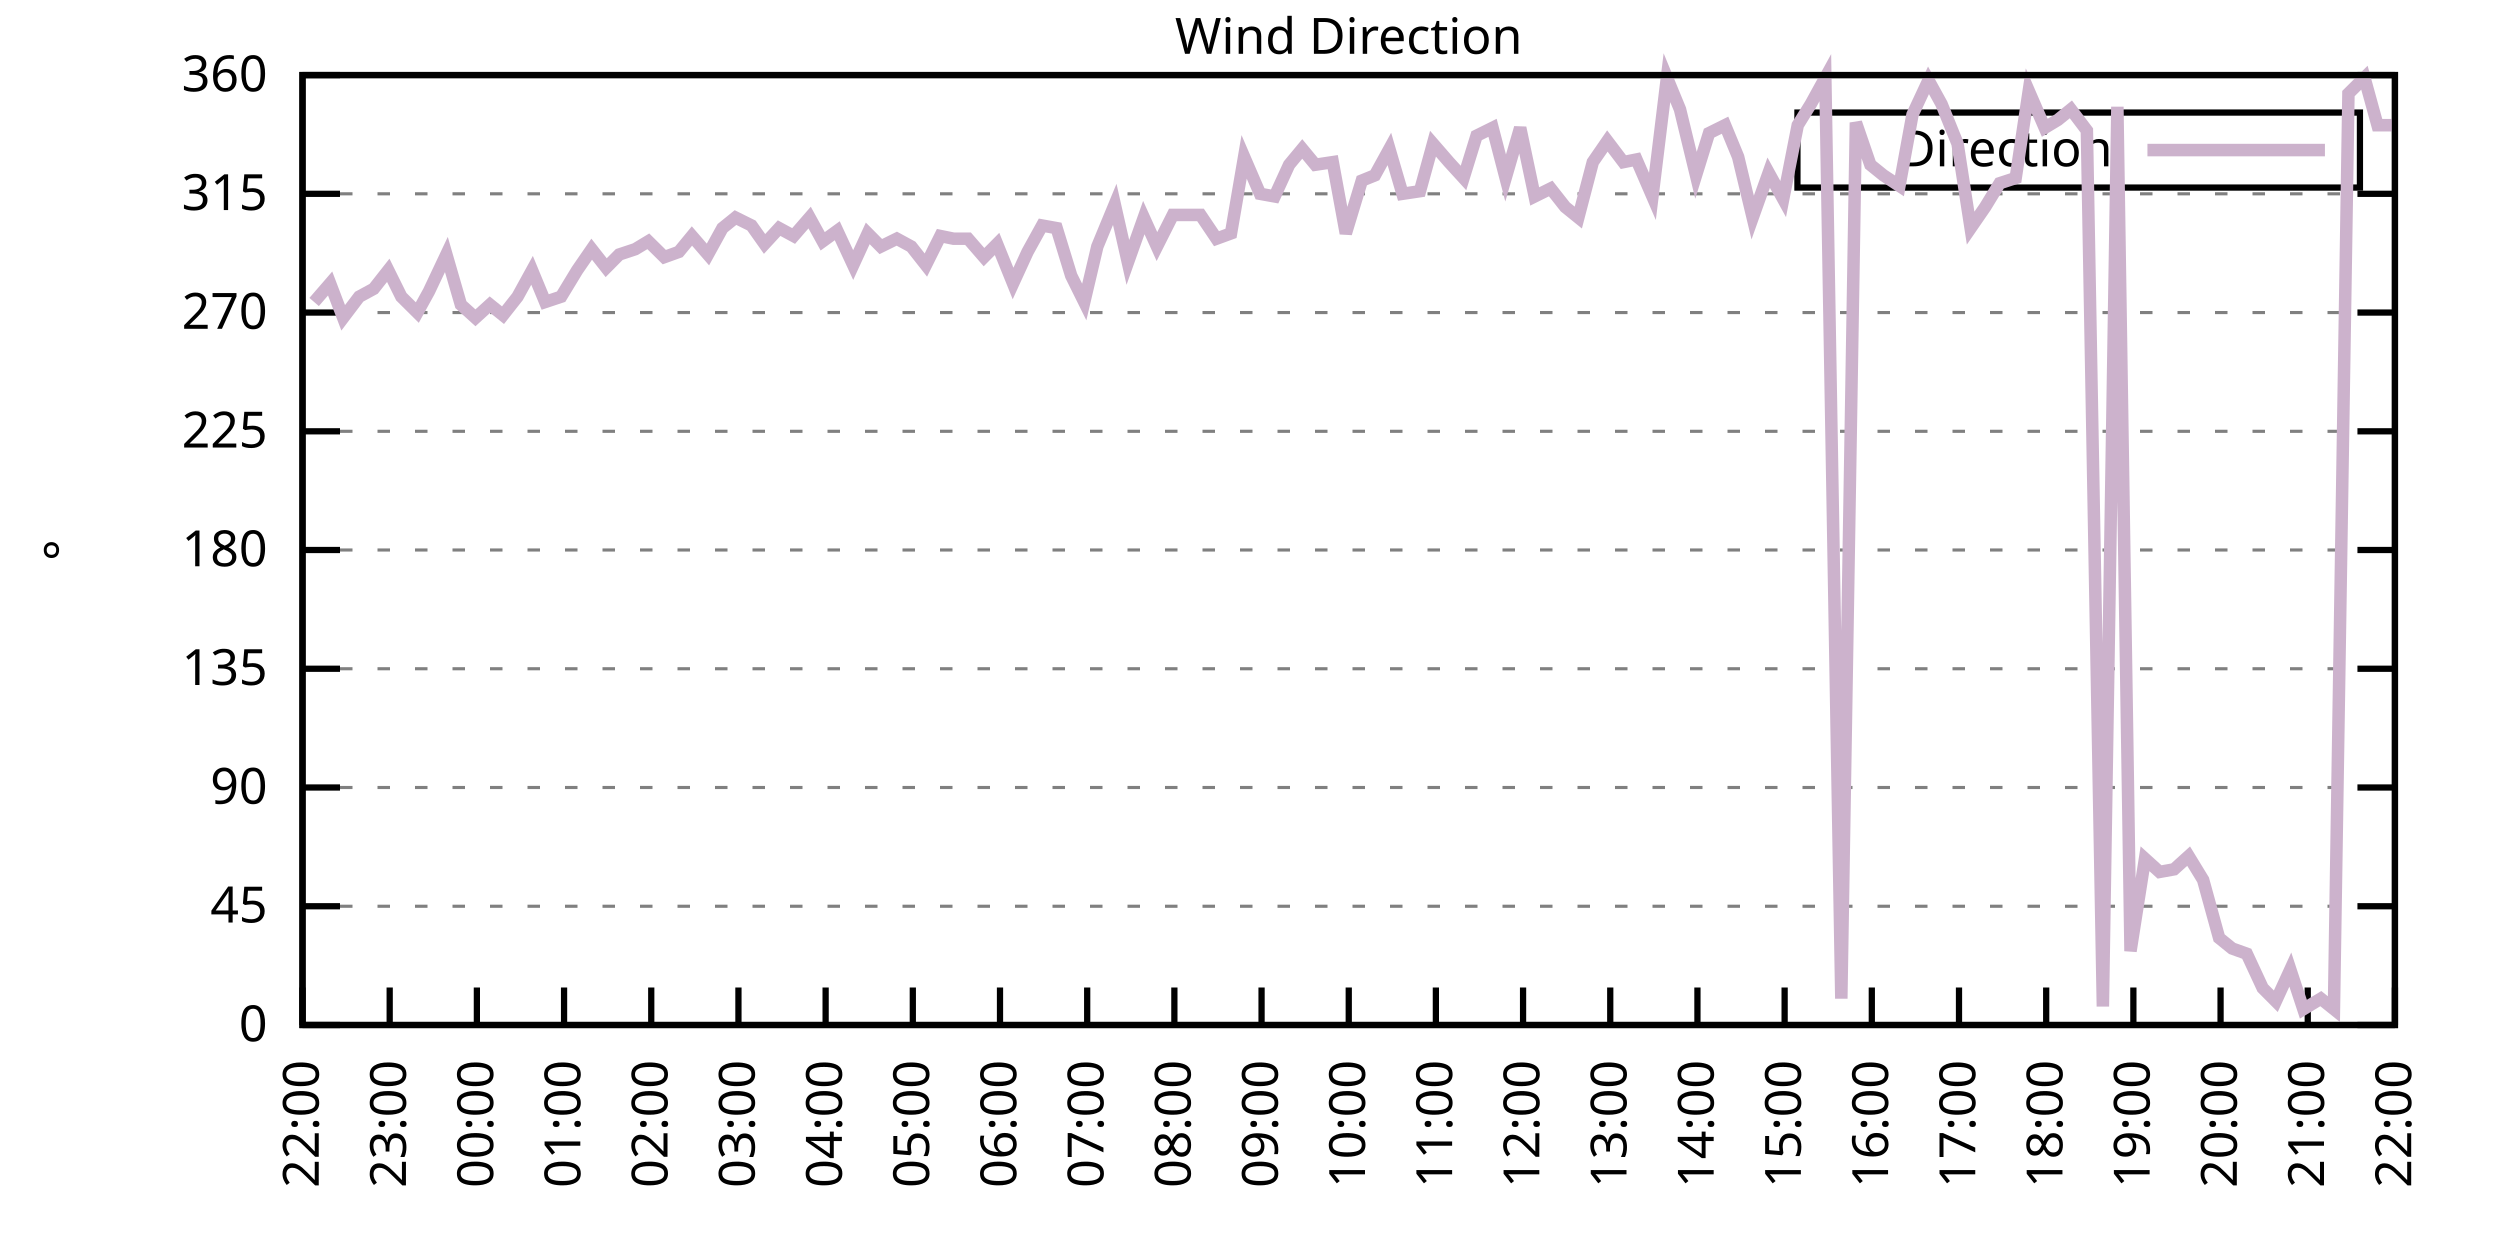
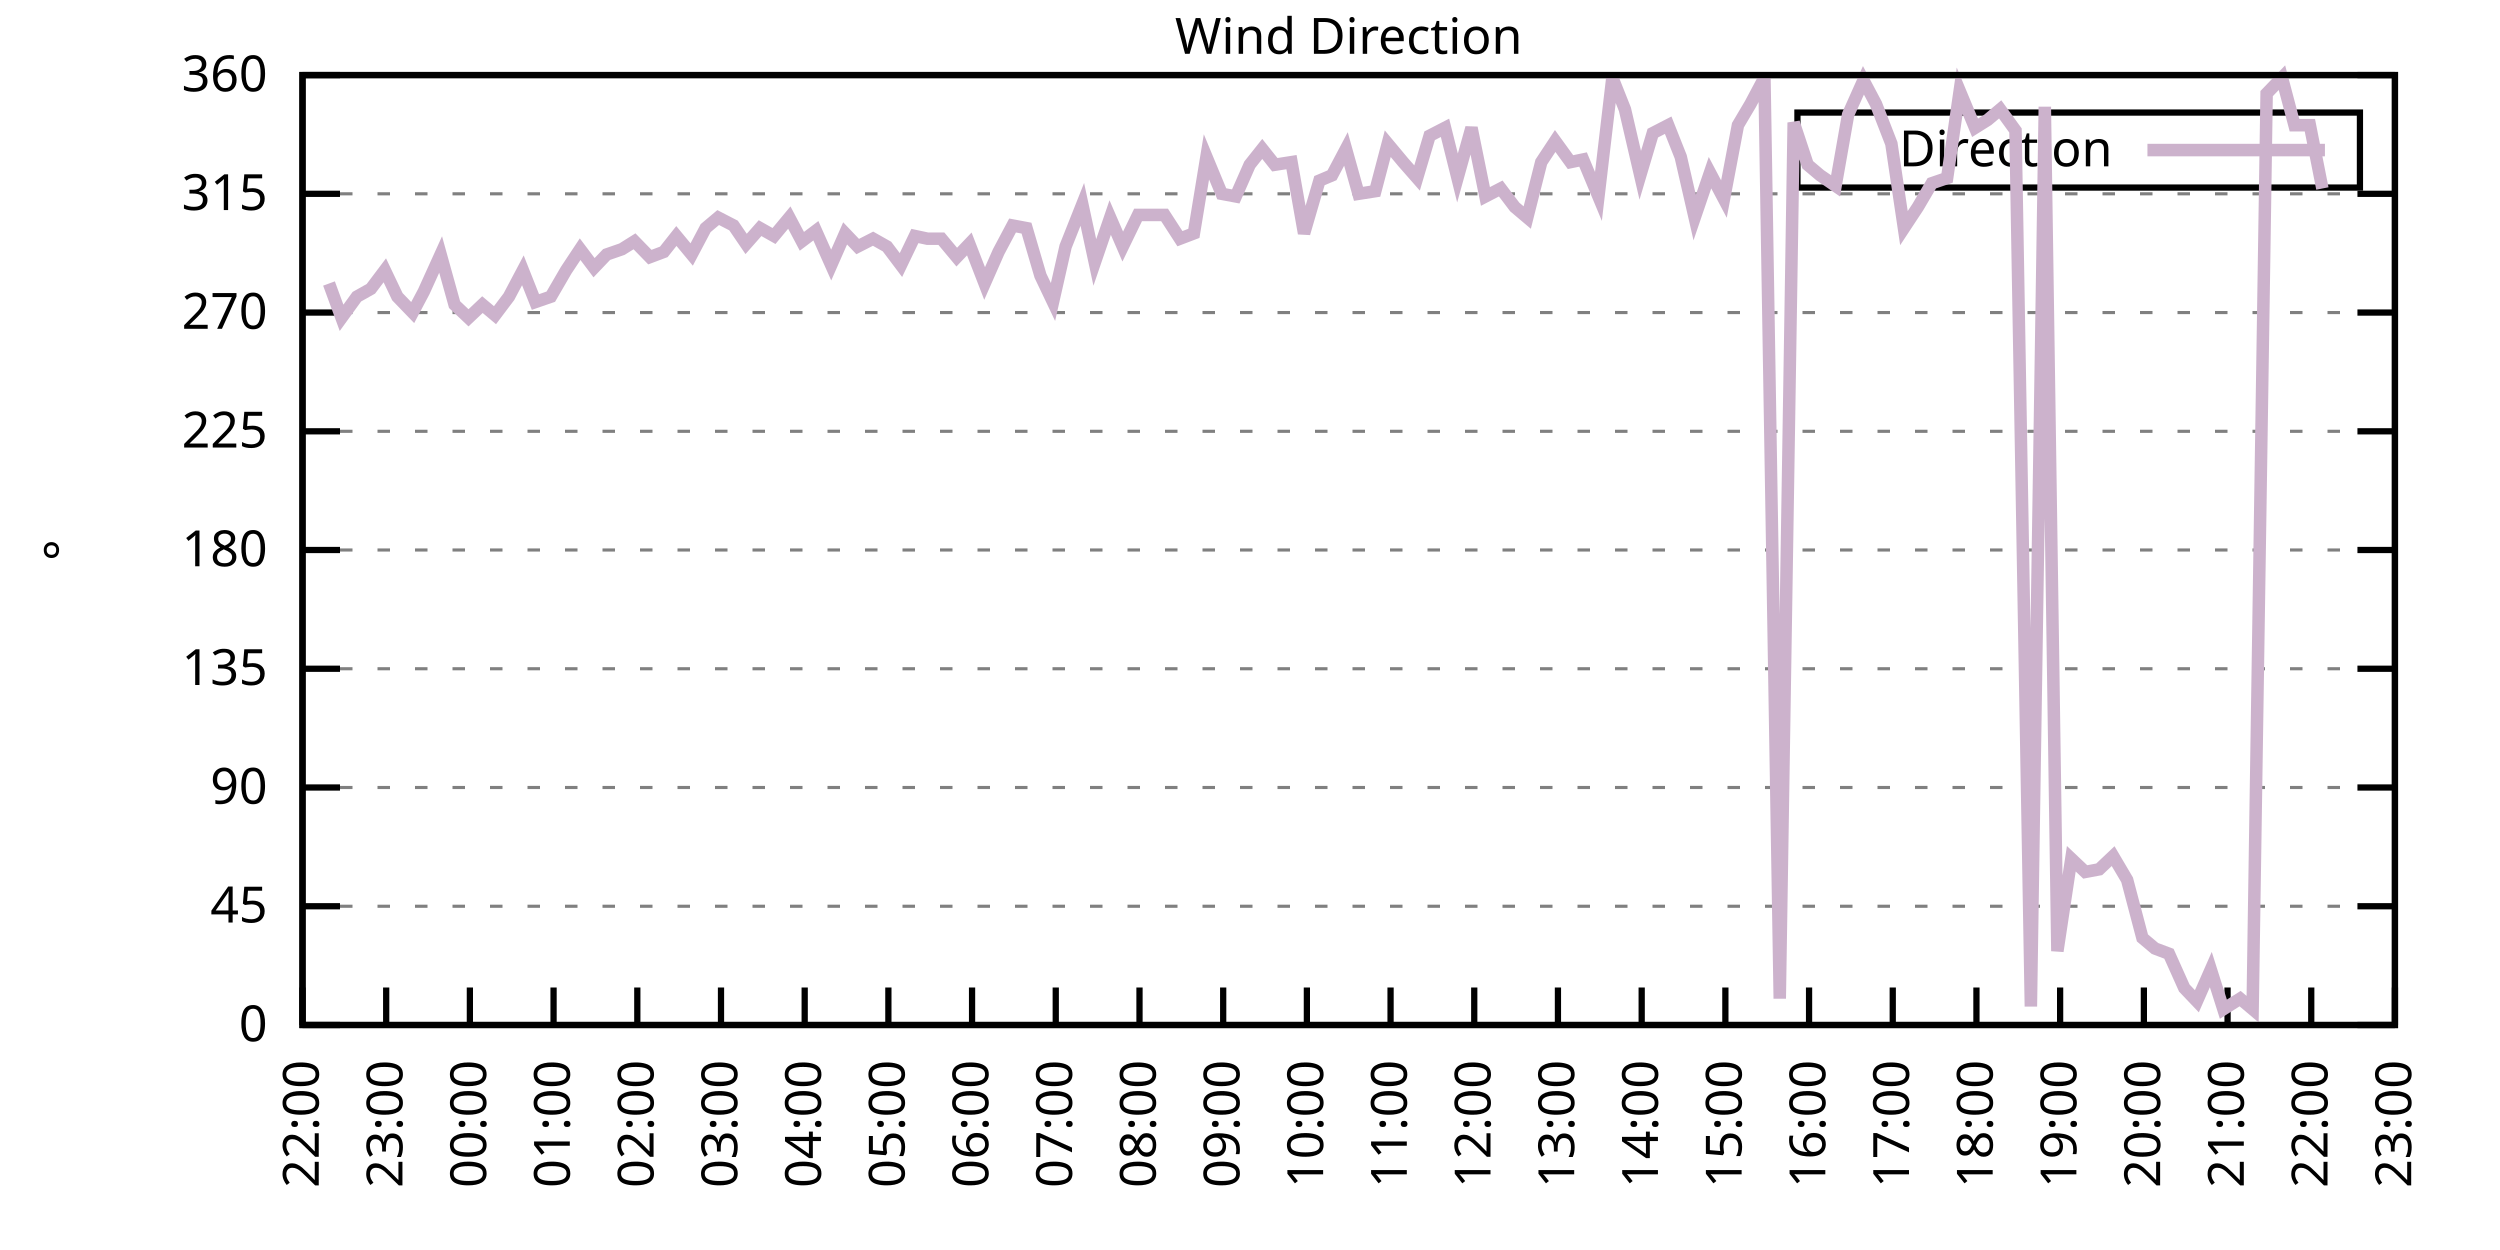
<svg xmlns="http://www.w3.org/2000/svg" xmlns:xlink="http://www.w3.org/1999/xlink" width="400" height="200" viewBox="0 0 400 200">
  <g id="gnuplot_canvas">
    <rect x="0" y="0" width="400" height="200" fill="none" />
    <defs>
      <circle id="gpDot" r="0.5" stroke-width="0.5" stroke="currentColor" />
      <path id="gpPt0" stroke-width="0.333" stroke="currentColor" d="M-1,0 h2 M0,-1 v2" />
      <path id="gpPt1" stroke-width="0.333" stroke="currentColor" d="M-1,-1 L1,1 M1,-1 L-1,1" />
      <path id="gpPt2" stroke-width="0.333" stroke="currentColor" d="M-1,0 L1,0 M0,-1 L0,1 M-1,-1 L1,1 M-1,1 L1,-1" />
      <rect id="gpPt3" stroke-width="0.333" stroke="currentColor" x="-1" y="-1" width="2" height="2" />
      <rect id="gpPt4" stroke-width="0.333" stroke="currentColor" fill="currentColor" x="-1" y="-1" width="2" height="2" />
      <circle id="gpPt5" stroke-width="0.333" stroke="currentColor" cx="0" cy="0" r="1" />
      <use xlink:href="#gpPt5" id="gpPt6" fill="currentColor" stroke="none" />
      <path id="gpPt7" stroke-width="0.333" stroke="currentColor" d="M0,-1.33 L-1.33,0.67 L1.33,0.67 z" />
      <use xlink:href="#gpPt7" id="gpPt8" fill="currentColor" stroke="none" />
      <use xlink:href="#gpPt7" id="gpPt9" stroke="currentColor" transform="rotate(180)" />
      <use xlink:href="#gpPt9" id="gpPt10" fill="currentColor" stroke="none" />
      <use xlink:href="#gpPt3" id="gpPt11" stroke="currentColor" transform="rotate(45)" />
      <use xlink:href="#gpPt11" id="gpPt12" fill="currentColor" stroke="none" />
      <path id="gpPt13" stroke-width="0.333" stroke="currentColor" d="M0,1.330 L1.265,0.411 L0.782,-1.067 L-0.782,-1.076 L-1.265,0.411 z" />
      <use xlink:href="#gpPt13" id="gpPt14" fill="currentColor" stroke="none" />
      <filter id="textbox" filterUnits="objectBoundingBox" x="0" y="0" height="1" width="1">
        <feFlood flood-color="white" flood-opacity="1" result="bgnd" />
        <feComposite in="SourceGraphic" in2="bgnd" operator="atop" />
      </filter>
      <filter id="greybox" filterUnits="objectBoundingBox" x="0" y="0" height="1" width="1">
        <feFlood flood-color="lightgrey" flood-opacity="1" result="grey" />
        <feComposite in="SourceGraphic" in2="grey" operator="atop" />
      </filter>
    </defs>
    <g fill="none" color="white" stroke="currentColor" stroke-width="1.00" stroke-linecap="butt" stroke-linejoin="miter">
</g>
    <g fill="none" color="black" stroke="currentColor" stroke-width="1.00" stroke-linecap="butt" stroke-linejoin="miter">
      <g stroke="none" shape-rendering="crispEdges">
        <polygon fill="rgb(255, 255, 255)" points="48.40,164.00 383.18,164.00 383.18,12.02 48.40,12.02 " />
      </g>
    </g>
    <g fill="none" color="black" stroke="currentColor" stroke-width="1.00" stroke-linecap="butt" stroke-linejoin="miter">
</g>
    <g fill="none" color="black" stroke="black" stroke-width="0.50" stroke-linecap="butt" stroke-linejoin="miter">
</g>
    <g fill="none" color="gray" stroke="currentColor" stroke-width="0.50" stroke-linecap="butt" stroke-linejoin="miter">
      <path stroke="gray" stroke-dasharray="2,4" class="gridline" d="M48.40,164.00 L383.19,164.00  " />
    </g>
    <g fill="none" color="gray" stroke="gray" stroke-width="1.00" stroke-linecap="butt" stroke-linejoin="miter">
</g>
    <g fill="none" color="black" stroke="currentColor" stroke-width="1.00" stroke-linecap="butt" stroke-linejoin="miter">
      <path stroke="black" d="M48.40,164.00 L54.40,164.00 M383.19,164.00 L377.19,164.00  " />
      <g transform="translate(42.80,166.60)" stroke="none" fill="black" font-family="Sans" font-size="8.00" text-anchor="end">
        <text>
          <tspan font-family="Sans"> 0</tspan>
        </text>
      </g>
    </g>
    <g fill="none" color="black" stroke="currentColor" stroke-width="1.00" stroke-linecap="butt" stroke-linejoin="miter">
</g>
    <g fill="none" color="black" stroke="black" stroke-width="0.50" stroke-linecap="butt" stroke-linejoin="miter">
</g>
    <g fill="none" color="gray" stroke="currentColor" stroke-width="0.50" stroke-linecap="butt" stroke-linejoin="miter">
      <path stroke="gray" stroke-dasharray="2,4" class="gridline" d="M48.40,145.00 L383.19,145.00  " />
    </g>
    <g fill="none" color="gray" stroke="gray" stroke-width="1.00" stroke-linecap="butt" stroke-linejoin="miter">
</g>
    <g fill="none" color="black" stroke="currentColor" stroke-width="1.00" stroke-linecap="butt" stroke-linejoin="miter">
      <path stroke="black" d="M48.40,145.00 L54.40,145.00 M383.19,145.00 L377.19,145.00  " />
      <g transform="translate(42.80,147.60)" stroke="none" fill="black" font-family="Sans" font-size="8.00" text-anchor="end">
        <text>
          <tspan font-family="Sans"> 45</tspan>
        </text>
      </g>
    </g>
    <g fill="none" color="black" stroke="currentColor" stroke-width="1.00" stroke-linecap="butt" stroke-linejoin="miter">
</g>
    <g fill="none" color="black" stroke="black" stroke-width="0.50" stroke-linecap="butt" stroke-linejoin="miter">
</g>
    <g fill="none" color="gray" stroke="currentColor" stroke-width="0.50" stroke-linecap="butt" stroke-linejoin="miter">
      <path stroke="gray" stroke-dasharray="2,4" class="gridline" d="M48.40,126.00 L383.19,126.00  " />
    </g>
    <g fill="none" color="gray" stroke="gray" stroke-width="1.00" stroke-linecap="butt" stroke-linejoin="miter">
</g>
    <g fill="none" color="black" stroke="currentColor" stroke-width="1.00" stroke-linecap="butt" stroke-linejoin="miter">
      <path stroke="black" d="M48.40,126.00 L54.40,126.00 M383.19,126.00 L377.19,126.00  " />
      <g transform="translate(42.80,128.60)" stroke="none" fill="black" font-family="Sans" font-size="8.00" text-anchor="end">
        <text>
          <tspan font-family="Sans"> 90</tspan>
        </text>
      </g>
    </g>
    <g fill="none" color="black" stroke="currentColor" stroke-width="1.00" stroke-linecap="butt" stroke-linejoin="miter">
</g>
    <g fill="none" color="black" stroke="black" stroke-width="0.50" stroke-linecap="butt" stroke-linejoin="miter">
</g>
    <g fill="none" color="gray" stroke="currentColor" stroke-width="0.50" stroke-linecap="butt" stroke-linejoin="miter">
      <path stroke="gray" stroke-dasharray="2,4" class="gridline" d="M48.40,107.00 L383.19,107.00  " />
    </g>
    <g fill="none" color="gray" stroke="gray" stroke-width="1.00" stroke-linecap="butt" stroke-linejoin="miter">
</g>
    <g fill="none" color="black" stroke="currentColor" stroke-width="1.00" stroke-linecap="butt" stroke-linejoin="miter">
      <path stroke="black" d="M48.40,107.00 L54.40,107.00 M383.19,107.00 L377.19,107.00  " />
      <g transform="translate(42.80,109.60)" stroke="none" fill="black" font-family="Sans" font-size="8.00" text-anchor="end">
        <text>
          <tspan font-family="Sans"> 135</tspan>
        </text>
      </g>
    </g>
    <g fill="none" color="black" stroke="currentColor" stroke-width="1.00" stroke-linecap="butt" stroke-linejoin="miter">
</g>
    <g fill="none" color="black" stroke="black" stroke-width="0.50" stroke-linecap="butt" stroke-linejoin="miter">
</g>
    <g fill="none" color="gray" stroke="currentColor" stroke-width="0.50" stroke-linecap="butt" stroke-linejoin="miter">
      <path stroke="gray" stroke-dasharray="2,4" class="gridline" d="M48.40,88.00 L383.19,88.00  " />
    </g>
    <g fill="none" color="gray" stroke="gray" stroke-width="1.00" stroke-linecap="butt" stroke-linejoin="miter">
</g>
    <g fill="none" color="black" stroke="currentColor" stroke-width="1.00" stroke-linecap="butt" stroke-linejoin="miter">
      <path stroke="black" d="M48.40,88.00 L54.40,88.00 M383.19,88.00 L377.19,88.00  " />
      <g transform="translate(42.80,90.60)" stroke="none" fill="black" font-family="Sans" font-size="8.00" text-anchor="end">
        <text>
          <tspan font-family="Sans"> 180</tspan>
        </text>
      </g>
    </g>
    <g fill="none" color="black" stroke="currentColor" stroke-width="1.00" stroke-linecap="butt" stroke-linejoin="miter">
</g>
    <g fill="none" color="black" stroke="black" stroke-width="0.50" stroke-linecap="butt" stroke-linejoin="miter">
</g>
    <g fill="none" color="gray" stroke="currentColor" stroke-width="0.50" stroke-linecap="butt" stroke-linejoin="miter">
      <path stroke="gray" stroke-dasharray="2,4" class="gridline" d="M48.40,69.01 L383.19,69.01  " />
    </g>
    <g fill="none" color="gray" stroke="gray" stroke-width="1.00" stroke-linecap="butt" stroke-linejoin="miter">
</g>
    <g fill="none" color="black" stroke="currentColor" stroke-width="1.00" stroke-linecap="butt" stroke-linejoin="miter">
      <path stroke="black" d="M48.40,69.01 L54.40,69.01 M383.19,69.01 L377.19,69.01  " />
      <g transform="translate(42.80,71.61)" stroke="none" fill="black" font-family="Sans" font-size="8.00" text-anchor="end">
        <text>
          <tspan font-family="Sans"> 225</tspan>
        </text>
      </g>
    </g>
    <g fill="none" color="black" stroke="currentColor" stroke-width="1.00" stroke-linecap="butt" stroke-linejoin="miter">
</g>
    <g fill="none" color="black" stroke="black" stroke-width="0.50" stroke-linecap="butt" stroke-linejoin="miter">
</g>
    <g fill="none" color="gray" stroke="currentColor" stroke-width="0.50" stroke-linecap="butt" stroke-linejoin="miter">
      <path stroke="gray" stroke-dasharray="2,4" class="gridline" d="M48.40,50.01 L383.19,50.01  " />
    </g>
    <g fill="none" color="gray" stroke="gray" stroke-width="1.00" stroke-linecap="butt" stroke-linejoin="miter">
</g>
    <g fill="none" color="black" stroke="currentColor" stroke-width="1.00" stroke-linecap="butt" stroke-linejoin="miter">
      <path stroke="black" d="M48.40,50.01 L54.40,50.01 M383.19,50.01 L377.19,50.01  " />
      <g transform="translate(42.80,52.61)" stroke="none" fill="black" font-family="Sans" font-size="8.00" text-anchor="end">
        <text>
          <tspan font-family="Sans"> 270</tspan>
        </text>
      </g>
    </g>
    <g fill="none" color="black" stroke="currentColor" stroke-width="1.00" stroke-linecap="butt" stroke-linejoin="miter">
</g>
    <g fill="none" color="black" stroke="black" stroke-width="0.50" stroke-linecap="butt" stroke-linejoin="miter">
</g>
    <g fill="none" color="gray" stroke="currentColor" stroke-width="0.50" stroke-linecap="butt" stroke-linejoin="miter">
      <path stroke="gray" stroke-dasharray="2,4" class="gridline" d="M48.40,31.01 L383.19,31.01  " />
    </g>
    <g fill="none" color="gray" stroke="gray" stroke-width="1.00" stroke-linecap="butt" stroke-linejoin="miter">
</g>
    <g fill="none" color="black" stroke="currentColor" stroke-width="1.00" stroke-linecap="butt" stroke-linejoin="miter">
      <path stroke="black" d="M48.40,31.01 L54.40,31.01 M383.19,31.01 L377.19,31.01  " />
      <g transform="translate(42.80,33.61)" stroke="none" fill="black" font-family="Sans" font-size="8.00" text-anchor="end">
        <text>
          <tspan font-family="Sans"> 315</tspan>
        </text>
      </g>
    </g>
    <g fill="none" color="black" stroke="currentColor" stroke-width="1.00" stroke-linecap="butt" stroke-linejoin="miter">
</g>
    <g fill="none" color="black" stroke="black" stroke-width="0.50" stroke-linecap="butt" stroke-linejoin="miter">
</g>
    <g fill="none" color="gray" stroke="currentColor" stroke-width="0.50" stroke-linecap="butt" stroke-linejoin="miter">
      <path stroke="gray" stroke-dasharray="2,4" class="gridline" d="M48.40,12.01 L383.19,12.01  " />
    </g>
    <g fill="none" color="gray" stroke="gray" stroke-width="1.00" stroke-linecap="butt" stroke-linejoin="miter">
</g>
    <g fill="none" color="black" stroke="currentColor" stroke-width="1.00" stroke-linecap="butt" stroke-linejoin="miter">
      <path stroke="black" d="M48.40,12.01 L54.40,12.01 M383.19,12.01 L377.19,12.01  " />
      <g transform="translate(42.80,14.61)" stroke="none" fill="black" font-family="Sans" font-size="8.00" text-anchor="end">
        <text>
          <tspan font-family="Sans"> 360</tspan>
        </text>
      </g>
    </g>
    <g fill="none" color="black" stroke="currentColor" stroke-width="1.00" stroke-linecap="butt" stroke-linejoin="miter">
      <path stroke="black" d="M48.40,164.00 L48.40,158.00  " />
      <g transform="translate(51.00,169.60) rotate(270.00)" stroke="none" fill="black" font-family="Sans" font-size="8.00" text-anchor="end">
        <text>
          <tspan font-family="Sans">22:00</tspan>
        </text>
      </g>
    </g>
    <g fill="none" color="black" stroke="currentColor" stroke-width="1.00" stroke-linecap="butt" stroke-linejoin="miter">
-       <path stroke="black" d="M62.35,164.00 L62.35,158.00  " />
-       <g transform="translate(64.95,169.60) rotate(270.00)" stroke="none" fill="black" font-family="Sans" font-size="8.00" text-anchor="end">
+       <path stroke="black" d="M61.79,164.00 L61.79,158.00  " />
+       <g transform="translate(64.39,169.60) rotate(270.00)" stroke="none" fill="black" font-family="Sans" font-size="8.00" text-anchor="end">
        <text>
          <tspan font-family="Sans">23:00</tspan>
        </text>
      </g>
    </g>
    <g fill="none" color="black" stroke="currentColor" stroke-width="1.00" stroke-linecap="butt" stroke-linejoin="miter">
-       <path stroke="black" d="M76.30,164.00 L76.30,158.00  " />
-       <g transform="translate(78.90,169.60) rotate(270.00)" stroke="none" fill="black" font-family="Sans" font-size="8.00" text-anchor="end">
+       <path stroke="black" d="M75.18,164.00 L75.18,158.00  " />
+       <g transform="translate(77.78,169.60) rotate(270.00)" stroke="none" fill="black" font-family="Sans" font-size="8.00" text-anchor="end">
        <text>
          <tspan font-family="Sans">00:00</tspan>
        </text>
      </g>
    </g>
    <g fill="none" color="black" stroke="currentColor" stroke-width="1.00" stroke-linecap="butt" stroke-linejoin="miter">
-       <path stroke="black" d="M90.25,164.00 L90.25,158.00  " />
-       <g transform="translate(92.85,169.60) rotate(270.00)" stroke="none" fill="black" font-family="Sans" font-size="8.00" text-anchor="end">
+       <path stroke="black" d="M88.57,164.00 L88.57,158.00  " />
+       <g transform="translate(91.17,169.60) rotate(270.00)" stroke="none" fill="black" font-family="Sans" font-size="8.00" text-anchor="end">
        <text>
          <tspan font-family="Sans">01:00</tspan>
        </text>
      </g>
    </g>
    <g fill="none" color="black" stroke="currentColor" stroke-width="1.00" stroke-linecap="butt" stroke-linejoin="miter">
-       <path stroke="black" d="M104.20,164.00 L104.20,158.00  " />
-       <g transform="translate(106.80,169.60) rotate(270.00)" stroke="none" fill="black" font-family="Sans" font-size="8.00" text-anchor="end">
+       <path stroke="black" d="M101.97,164.00 L101.97,158.00  " />
+       <g transform="translate(104.57,169.60) rotate(270.00)" stroke="none" fill="black" font-family="Sans" font-size="8.00" text-anchor="end">
        <text>
          <tspan font-family="Sans">02:00</tspan>
        </text>
      </g>
    </g>
    <g fill="none" color="black" stroke="currentColor" stroke-width="1.00" stroke-linecap="butt" stroke-linejoin="miter">
-       <path stroke="black" d="M118.15,164.00 L118.15,158.00  " />
-       <g transform="translate(120.75,169.60) rotate(270.00)" stroke="none" fill="black" font-family="Sans" font-size="8.00" text-anchor="end">
+       <path stroke="black" d="M115.36,164.00 L115.36,158.00  " />
+       <g transform="translate(117.96,169.60) rotate(270.00)" stroke="none" fill="black" font-family="Sans" font-size="8.00" text-anchor="end">
        <text>
          <tspan font-family="Sans">03:00</tspan>
        </text>
      </g>
    </g>
    <g fill="none" color="black" stroke="currentColor" stroke-width="1.00" stroke-linecap="butt" stroke-linejoin="miter">
-       <path stroke="black" d="M132.10,164.00 L132.10,158.00  " />
-       <g transform="translate(134.70,169.60) rotate(270.00)" stroke="none" fill="black" font-family="Sans" font-size="8.00" text-anchor="end">
+       <path stroke="black" d="M128.75,164.00 L128.75,158.00  " />
+       <g transform="translate(131.35,169.60) rotate(270.00)" stroke="none" fill="black" font-family="Sans" font-size="8.00" text-anchor="end">
        <text>
          <tspan font-family="Sans">04:00</tspan>
        </text>
      </g>
    </g>
    <g fill="none" color="black" stroke="currentColor" stroke-width="1.00" stroke-linecap="butt" stroke-linejoin="miter">
-       <path stroke="black" d="M146.05,164.00 L146.05,158.00  " />
-       <g transform="translate(148.65,169.60) rotate(270.00)" stroke="none" fill="black" font-family="Sans" font-size="8.00" text-anchor="end">
+       <path stroke="black" d="M142.14,164.00 L142.14,158.00  " />
+       <g transform="translate(144.74,169.60) rotate(270.00)" stroke="none" fill="black" font-family="Sans" font-size="8.00" text-anchor="end">
        <text>
          <tspan font-family="Sans">05:00</tspan>
        </text>
      </g>
    </g>
    <g fill="none" color="black" stroke="currentColor" stroke-width="1.00" stroke-linecap="butt" stroke-linejoin="miter">
-       <path stroke="black" d="M160.00,164.00 L160.00,158.00  " />
-       <g transform="translate(162.60,169.60) rotate(270.00)" stroke="none" fill="black" font-family="Sans" font-size="8.00" text-anchor="end">
+       <path stroke="black" d="M155.53,164.00 L155.53,158.00  " />
+       <g transform="translate(158.13,169.60) rotate(270.00)" stroke="none" fill="black" font-family="Sans" font-size="8.00" text-anchor="end">
        <text>
          <tspan font-family="Sans">06:00</tspan>
        </text>
      </g>
    </g>
    <g fill="none" color="black" stroke="currentColor" stroke-width="1.00" stroke-linecap="butt" stroke-linejoin="miter">
-       <path stroke="black" d="M173.95,164.00 L173.95,158.00  " />
-       <g transform="translate(176.55,169.60) rotate(270.00)" stroke="none" fill="black" font-family="Sans" font-size="8.00" text-anchor="end">
+       <path stroke="black" d="M168.92,164.00 L168.92,158.00  " />
+       <g transform="translate(171.52,169.60) rotate(270.00)" stroke="none" fill="black" font-family="Sans" font-size="8.00" text-anchor="end">
        <text>
          <tspan font-family="Sans">07:00</tspan>
        </text>
      </g>
    </g>
    <g fill="none" color="black" stroke="currentColor" stroke-width="1.00" stroke-linecap="butt" stroke-linejoin="miter">
-       <path stroke="black" d="M187.90,164.00 L187.90,158.00  " />
-       <g transform="translate(190.50,169.60) rotate(270.00)" stroke="none" fill="black" font-family="Sans" font-size="8.00" text-anchor="end">
+       <path stroke="black" d="M182.32,164.00 L182.32,158.00  " />
+       <g transform="translate(184.92,169.60) rotate(270.00)" stroke="none" fill="black" font-family="Sans" font-size="8.00" text-anchor="end">
        <text>
          <tspan font-family="Sans">08:00</tspan>
        </text>
      </g>
    </g>
    <g fill="none" color="black" stroke="currentColor" stroke-width="1.00" stroke-linecap="butt" stroke-linejoin="miter">
-       <path stroke="black" d="M201.85,164.00 L201.85,158.00  " />
-       <g transform="translate(204.45,169.60) rotate(270.00)" stroke="none" fill="black" font-family="Sans" font-size="8.00" text-anchor="end">
+       <path stroke="black" d="M195.71,164.00 L195.71,158.00  " />
+       <g transform="translate(198.31,169.60) rotate(270.00)" stroke="none" fill="black" font-family="Sans" font-size="8.00" text-anchor="end">
        <text>
          <tspan font-family="Sans">09:00</tspan>
        </text>
      </g>
    </g>
    <g fill="none" color="black" stroke="currentColor" stroke-width="1.00" stroke-linecap="butt" stroke-linejoin="miter">
-       <path stroke="black" d="M215.80,164.00 L215.80,158.00  " />
-       <g transform="translate(218.40,169.60) rotate(270.00)" stroke="none" fill="black" font-family="Sans" font-size="8.00" text-anchor="end">
+       <path stroke="black" d="M209.10,164.00 L209.10,158.00  " />
+       <g transform="translate(211.70,169.60) rotate(270.00)" stroke="none" fill="black" font-family="Sans" font-size="8.00" text-anchor="end">
        <text>
          <tspan font-family="Sans">10:00</tspan>
        </text>
      </g>
    </g>
    <g fill="none" color="black" stroke="currentColor" stroke-width="1.00" stroke-linecap="butt" stroke-linejoin="miter">
-       <path stroke="black" d="M229.74,164.00 L229.74,158.00  " />
-       <g transform="translate(232.34,169.60) rotate(270.00)" stroke="none" fill="black" font-family="Sans" font-size="8.00" text-anchor="end">
+       <path stroke="black" d="M222.49,164.00 L222.49,158.00  " />
+       <g transform="translate(225.09,169.60) rotate(270.00)" stroke="none" fill="black" font-family="Sans" font-size="8.00" text-anchor="end">
        <text>
          <tspan font-family="Sans">11:00</tspan>
        </text>
      </g>
    </g>
    <g fill="none" color="black" stroke="currentColor" stroke-width="1.00" stroke-linecap="butt" stroke-linejoin="miter">
-       <path stroke="black" d="M243.69,164.00 L243.69,158.00  " />
-       <g transform="translate(246.29,169.60) rotate(270.00)" stroke="none" fill="black" font-family="Sans" font-size="8.00" text-anchor="end">
+       <path stroke="black" d="M235.88,164.00 L235.88,158.00  " />
+       <g transform="translate(238.48,169.60) rotate(270.00)" stroke="none" fill="black" font-family="Sans" font-size="8.00" text-anchor="end">
        <text>
          <tspan font-family="Sans">12:00</tspan>
        </text>
      </g>
    </g>
    <g fill="none" color="black" stroke="currentColor" stroke-width="1.00" stroke-linecap="butt" stroke-linejoin="miter">
-       <path stroke="black" d="M257.64,164.00 L257.64,158.00  " />
-       <g transform="translate(260.24,169.60) rotate(270.00)" stroke="none" fill="black" font-family="Sans" font-size="8.00" text-anchor="end">
+       <path stroke="black" d="M249.27,164.00 L249.27,158.00  " />
+       <g transform="translate(251.87,169.60) rotate(270.00)" stroke="none" fill="black" font-family="Sans" font-size="8.00" text-anchor="end">
        <text>
          <tspan font-family="Sans">13:00</tspan>
        </text>
      </g>
    </g>
    <g fill="none" color="black" stroke="currentColor" stroke-width="1.00" stroke-linecap="butt" stroke-linejoin="miter">
-       <path stroke="black" d="M271.59,164.00 L271.59,158.00  " />
-       <g transform="translate(274.19,169.60) rotate(270.00)" stroke="none" fill="black" font-family="Sans" font-size="8.00" text-anchor="end">
+       <path stroke="black" d="M262.67,164.00 L262.67,158.00  " />
+       <g transform="translate(265.27,169.60) rotate(270.00)" stroke="none" fill="black" font-family="Sans" font-size="8.00" text-anchor="end">
        <text>
          <tspan font-family="Sans">14:00</tspan>
        </text>
      </g>
    </g>
    <g fill="none" color="black" stroke="currentColor" stroke-width="1.00" stroke-linecap="butt" stroke-linejoin="miter">
-       <path stroke="black" d="M285.54,164.00 L285.54,158.00  " />
-       <g transform="translate(288.14,169.60) rotate(270.00)" stroke="none" fill="black" font-family="Sans" font-size="8.00" text-anchor="end">
+       <path stroke="black" d="M276.06,164.00 L276.06,158.00  " />
+       <g transform="translate(278.66,169.60) rotate(270.00)" stroke="none" fill="black" font-family="Sans" font-size="8.00" text-anchor="end">
        <text>
          <tspan font-family="Sans">15:00</tspan>
        </text>
      </g>
    </g>
    <g fill="none" color="black" stroke="currentColor" stroke-width="1.00" stroke-linecap="butt" stroke-linejoin="miter">
-       <path stroke="black" d="M299.49,164.00 L299.49,158.00  " />
-       <g transform="translate(302.09,169.60) rotate(270.00)" stroke="none" fill="black" font-family="Sans" font-size="8.00" text-anchor="end">
+       <path stroke="black" d="M289.45,164.00 L289.45,158.00  " />
+       <g transform="translate(292.05,169.60) rotate(270.00)" stroke="none" fill="black" font-family="Sans" font-size="8.00" text-anchor="end">
        <text>
          <tspan font-family="Sans">16:00</tspan>
        </text>
      </g>
    </g>
    <g fill="none" color="black" stroke="currentColor" stroke-width="1.00" stroke-linecap="butt" stroke-linejoin="miter">
-       <path stroke="black" d="M313.44,164.00 L313.44,158.00  " />
-       <g transform="translate(316.04,169.60) rotate(270.00)" stroke="none" fill="black" font-family="Sans" font-size="8.00" text-anchor="end">
+       <path stroke="black" d="M302.84,164.00 L302.84,158.00  " />
+       <g transform="translate(305.44,169.60) rotate(270.00)" stroke="none" fill="black" font-family="Sans" font-size="8.00" text-anchor="end">
        <text>
          <tspan font-family="Sans">17:00</tspan>
        </text>
      </g>
    </g>
    <g fill="none" color="black" stroke="currentColor" stroke-width="1.00" stroke-linecap="butt" stroke-linejoin="miter">
-       <path stroke="black" d="M327.39,164.00 L327.39,158.00  " />
-       <g transform="translate(329.99,169.60) rotate(270.00)" stroke="none" fill="black" font-family="Sans" font-size="8.00" text-anchor="end">
+       <path stroke="black" d="M316.23,164.00 L316.23,158.00  " />
+       <g transform="translate(318.83,169.60) rotate(270.00)" stroke="none" fill="black" font-family="Sans" font-size="8.00" text-anchor="end">
        <text>
          <tspan font-family="Sans">18:00</tspan>
        </text>
      </g>
    </g>
    <g fill="none" color="black" stroke="currentColor" stroke-width="1.00" stroke-linecap="butt" stroke-linejoin="miter">
-       <path stroke="black" d="M341.34,164.00 L341.34,158.00  " />
-       <g transform="translate(343.94,169.60) rotate(270.00)" stroke="none" fill="black" font-family="Sans" font-size="8.00" text-anchor="end">
+       <path stroke="black" d="M329.62,164.00 L329.62,158.00  " />
+       <g transform="translate(332.22,169.60) rotate(270.00)" stroke="none" fill="black" font-family="Sans" font-size="8.00" text-anchor="end">
        <text>
          <tspan font-family="Sans">19:00</tspan>
        </text>
      </g>
    </g>
    <g fill="none" color="black" stroke="currentColor" stroke-width="1.00" stroke-linecap="butt" stroke-linejoin="miter">
-       <path stroke="black" d="M355.29,164.00 L355.29,158.00  " />
-       <g transform="translate(357.89,169.60) rotate(270.00)" stroke="none" fill="black" font-family="Sans" font-size="8.00" text-anchor="end">
+       <path stroke="black" d="M343.02,164.00 L343.02,158.00  " />
+       <g transform="translate(345.62,169.60) rotate(270.00)" stroke="none" fill="black" font-family="Sans" font-size="8.00" text-anchor="end">
        <text>
          <tspan font-family="Sans">20:00</tspan>
        </text>
      </g>
    </g>
    <g fill="none" color="black" stroke="currentColor" stroke-width="1.00" stroke-linecap="butt" stroke-linejoin="miter">
-       <path stroke="black" d="M369.24,164.00 L369.24,158.00  " />
-       <g transform="translate(371.84,169.60) rotate(270.00)" stroke="none" fill="black" font-family="Sans" font-size="8.00" text-anchor="end">
+       <path stroke="black" d="M356.41,164.00 L356.41,158.00  " />
+       <g transform="translate(359.01,169.60) rotate(270.00)" stroke="none" fill="black" font-family="Sans" font-size="8.00" text-anchor="end">
        <text>
          <tspan font-family="Sans">21:00</tspan>
+         </text>
+       </g>
+     </g>
+     <g fill="none" color="black" stroke="currentColor" stroke-width="1.00" stroke-linecap="butt" stroke-linejoin="miter">
+       <path stroke="black" d="M369.80,164.00 L369.80,158.00  " />
+       <g transform="translate(372.40,169.60) rotate(270.00)" stroke="none" fill="black" font-family="Sans" font-size="8.00" text-anchor="end">
+         <text>
+           <tspan font-family="Sans">22:00</tspan>
        </text>
      </g>
    </g>
    <g fill="none" color="black" stroke="currentColor" stroke-width="1.00" stroke-linecap="butt" stroke-linejoin="miter">
      <path stroke="black" d="M383.19,164.00 L383.19,158.00  " />
      <g transform="translate(385.79,169.60) rotate(270.00)" stroke="none" fill="black" font-family="Sans" font-size="8.00" text-anchor="end">
        <text>
-           <tspan font-family="Sans">22:00</tspan>
+           <tspan font-family="Sans">23:00</tspan>
        </text>
      </g>
    </g>
    <g fill="none" color="black" stroke="currentColor" stroke-width="1.00" stroke-linecap="butt" stroke-linejoin="miter">
</g>
    <g fill="none" color="black" stroke="currentColor" stroke-width="1.00" stroke-linecap="butt" stroke-linejoin="miter">
      <path stroke="black" d="M48.40,12.01 L48.40,164.00 L383.19,164.00 L383.19,12.01 L48.40,12.01 Z  " />
    </g>
    <g fill="none" color="black" stroke="currentColor" stroke-width="1.00" stroke-linecap="butt" stroke-linejoin="miter">
</g>
    <g fill="none" color="black" stroke="currentColor" stroke-width="1.00" stroke-linecap="butt" stroke-linejoin="miter">
      <path stroke="black" d="M287.59,30.01 L287.59,18.01 L377.59,18.01 L377.59,30.01 L287.59,30.01 Z  " />
    </g>
    <g id="Wind_direction_plot_1">
      <g fill="none" color="white" stroke="black" stroke-width="2.00" stroke-linecap="butt" stroke-linejoin="miter">
</g>
      <g fill="none" color="black" stroke="currentColor" stroke-width="2.00" stroke-linecap="butt" stroke-linejoin="miter">
        <g transform="translate(337.99,26.61)" stroke="none" fill="black" font-family="Sans" font-size="8.00" text-anchor="end">
          <text>
            <tspan font-family="Sans">Direction</tspan>
          </text>
        </g>
      </g>
      <g fill="none" color="black" stroke="currentColor" stroke-width="2.00" stroke-linecap="butt" stroke-linejoin="miter">
-         <path stroke="rgb(204, 178, 204)" d="M343.59,24.01 L371.99,24.01 M50.26,48.32 L52.82,45.36 L54.91,50.85 L57.47,47.47 L59.79,46.21 L62.12,43.25   L64.21,47.47 L66.77,50.01 L68.63,46.63 L71.42,40.72 L73.74,48.74 L76.07,50.85 L78.39,48.74 L80.48,50.43   L82.81,47.47 L85.13,43.25 L87.23,48.32 L89.78,47.47 L92.34,43.25 L94.67,39.87 L96.99,42.83 L99.08,40.72   L101.64,39.87 L103.73,38.61 L106.29,41.14 L108.62,40.30 L110.71,37.76 L113.27,40.72 L115.59,36.50 L117.68,34.81   L120.24,36.08 L122.33,39.03 L124.66,36.50 L126.98,37.76 L129.54,34.81 L131.63,38.61 L133.96,36.92 L136.51,42.41   L138.84,37.34 L140.93,39.45 L143.49,38.19 L145.81,39.45 L148.14,42.41 L150.46,37.76 L152.56,38.19 L154.88,38.19   L157.44,41.14 L159.53,39.03 L162.09,45.36 L164.41,40.30 L166.74,36.08 L169.06,36.50 L171.39,44.10 L173.48,48.32   L175.57,39.45 L178.36,32.70 L180.46,41.99 L183.01,34.81 L185.11,39.45 L187.66,34.39 L189.76,34.39 L192.08,34.39   L194.64,38.19 L196.96,37.34 L199.06,25.10 L201.61,31.01 L203.94,31.43 L206.26,26.36 L208.36,23.83 L210.45,26.36   L213.24,25.94 L215.33,37.34 L217.89,28.90 L219.98,28.05 L222.30,23.83 L224.40,31.01 L227.19,30.59 L229.28,22.99   L231.84,25.94 L234.16,28.48 L236.25,21.72 L238.81,20.45 L240.90,28.48 L243.23,20.45 L245.55,31.43 L248.11,30.16   L250.44,33.12 L252.53,34.81 L254.85,25.94 L257.18,22.56 L259.74,25.94 L261.83,25.52 L264.39,31.43 L266.71,12.43   L268.80,17.50 L271.36,28.05 L273.45,21.30 L276.01,20.03 L278.10,25.10 L280.43,34.81 L282.99,27.63 L285.31,31.85   L287.64,20.03 L289.73,16.65 L292.05,12.43 L294.61,159.78 L296.94,19.61 L299.26,26.36 L301.35,28.05 L303.91,29.74   L306.00,18.34 L308.56,12.85 L310.65,16.65 L313.21,22.99 L315.30,36.50 L317.63,33.12 L319.95,29.32 L322.51,28.48   L324.60,14.54 L327.16,20.45 L329.25,19.19 L331.34,17.50 L333.90,20.88 L336.46,161.04 L338.78,17.08 L340.88,152.18   L343.20,137.40 L345.53,139.51 L347.85,139.09 L350.18,136.98 L352.50,140.78 L355.06,150.07 L357.15,151.76 L359.48,152.60   L362.03,158.09 L364.13,160.20 L366.45,155.13 L368.54,161.47 L371.33,159.78 L373.43,161.47 L375.75,14.97 L378.31,12.43   L380.40,20.03 L382.96,20.03  " />
+         <path stroke="rgb(204, 178, 204)" d="M343.59,24.01 L371.99,24.01 M52.64,45.36 L54.65,50.85 L57.10,47.47 L59.34,46.21 L61.57,43.25 L63.58,47.47   L66.03,50.01 L67.82,46.63 L70.50,40.72 L72.73,48.74 L74.96,50.85 L77.19,48.74 L79.20,50.43 L81.43,47.47   L83.66,43.25 L85.67,48.32 L88.13,47.47 L90.58,43.25 L92.82,39.87 L95.05,42.83 L97.06,40.72 L99.51,39.87   L101.52,38.61 L103.98,41.14 L106.21,40.30 L108.22,37.76 L110.67,40.72 L112.90,36.50 L114.91,34.81 L117.37,36.08   L119.38,39.03 L121.61,36.50 L123.84,37.76 L126.29,34.81 L128.30,38.61 L130.54,36.92 L132.99,42.41 L135.22,37.34   L137.23,39.45 L139.69,38.19 L141.92,39.45 L144.15,42.41 L146.38,37.76 L148.39,38.19 L150.62,38.19 L153.08,41.14   L155.09,39.03 L157.54,45.36 L159.77,40.30 L162.01,36.08 L164.24,36.50 L166.47,44.10 L168.48,48.32 L170.49,39.45   L173.17,32.70 L175.17,41.99 L177.63,34.81 L179.64,39.45 L182.09,34.39 L184.10,34.39 L186.33,34.39 L188.79,38.19   L191.02,37.34 L193.03,25.10 L195.48,31.01 L197.72,31.43 L199.95,26.36 L201.96,23.83 L203.97,26.36 L206.64,25.94   L208.65,37.34 L211.11,28.90 L213.12,28.05 L215.35,23.83 L217.36,31.01 L220.04,30.59 L222.04,22.99 L224.50,25.94   L226.73,28.48 L228.74,21.72 L231.20,20.45 L233.20,28.48 L235.44,20.45 L237.67,31.43 L240.12,30.16 L242.36,33.12   L244.36,34.81 L246.60,25.94 L248.83,22.56 L251.28,25.94 L253.29,25.52 L255.75,31.43 L257.98,12.43 L259.99,17.50   L262.44,28.05 L264.45,21.30 L266.91,20.03 L268.92,25.10 L271.15,34.81 L273.60,27.63 L275.83,31.85 L278.07,20.03   L280.07,16.65 L282.31,12.43 L284.76,159.78 L286.99,19.61 L289.23,26.36 L291.23,28.05 L293.69,29.74 L295.70,18.34   L298.15,12.85 L300.16,16.65 L302.62,22.99 L304.63,36.50 L306.86,33.12 L309.09,29.32 L311.54,28.48 L313.55,14.54   L316.01,20.45 L318.02,19.19 L320.03,17.50 L322.48,20.88 L324.94,161.04 L327.17,17.08 L329.18,152.18 L331.41,137.40   L333.64,139.51 L335.87,139.09 L338.10,136.98 L340.34,140.78 L342.79,150.07 L344.80,151.76 L347.03,152.60 L349.49,158.09   L351.50,160.20 L353.73,155.13 L355.74,161.47 L358.42,159.78 L360.42,161.47 L362.66,14.97 L365.11,12.43 L367.12,20.03   L369.58,20.03 L371.58,30.16  " />
      </g>
    </g>
    <g fill="none" color="black" stroke="currentColor" stroke-width="2.00" stroke-linecap="butt" stroke-linejoin="miter">
</g>
    <g fill="none" color="black" stroke="black" stroke-width="1.00" stroke-linecap="butt" stroke-linejoin="miter">
</g>
    <g fill="none" color="black" stroke="currentColor" stroke-width="1.00" stroke-linecap="butt" stroke-linejoin="miter">
      <path stroke="black" d="M48.40,12.01 L48.40,164.00 L383.19,164.00 L383.19,12.01 L48.40,12.01 Z  " />
      <g transform="translate(12.80,88.01) rotate(270.00)" stroke="none" fill="black" font-family="Sans" font-size="8.00" text-anchor="middle">
        <text>
          <tspan font-family="Sans">°</tspan>
        </text>
      </g>
    </g>
    <g fill="none" color="black" stroke="currentColor" stroke-width="1.00" stroke-linecap="butt" stroke-linejoin="miter">
</g>
    <g fill="none" color="black" stroke="currentColor" stroke-width="1.00" stroke-linecap="butt" stroke-linejoin="miter">
      <g transform="translate(215.79,8.61)" stroke="none" fill="black" font-family="Sans" font-size="8.00" text-anchor="middle">
        <text>
          <tspan font-family="Sans">Wind Direction</tspan>
        </text>
      </g>
    </g>
    <g fill="none" color="black" stroke="currentColor" stroke-width="1.00" stroke-linecap="butt" stroke-linejoin="miter">
</g>
  </g>
</svg>
